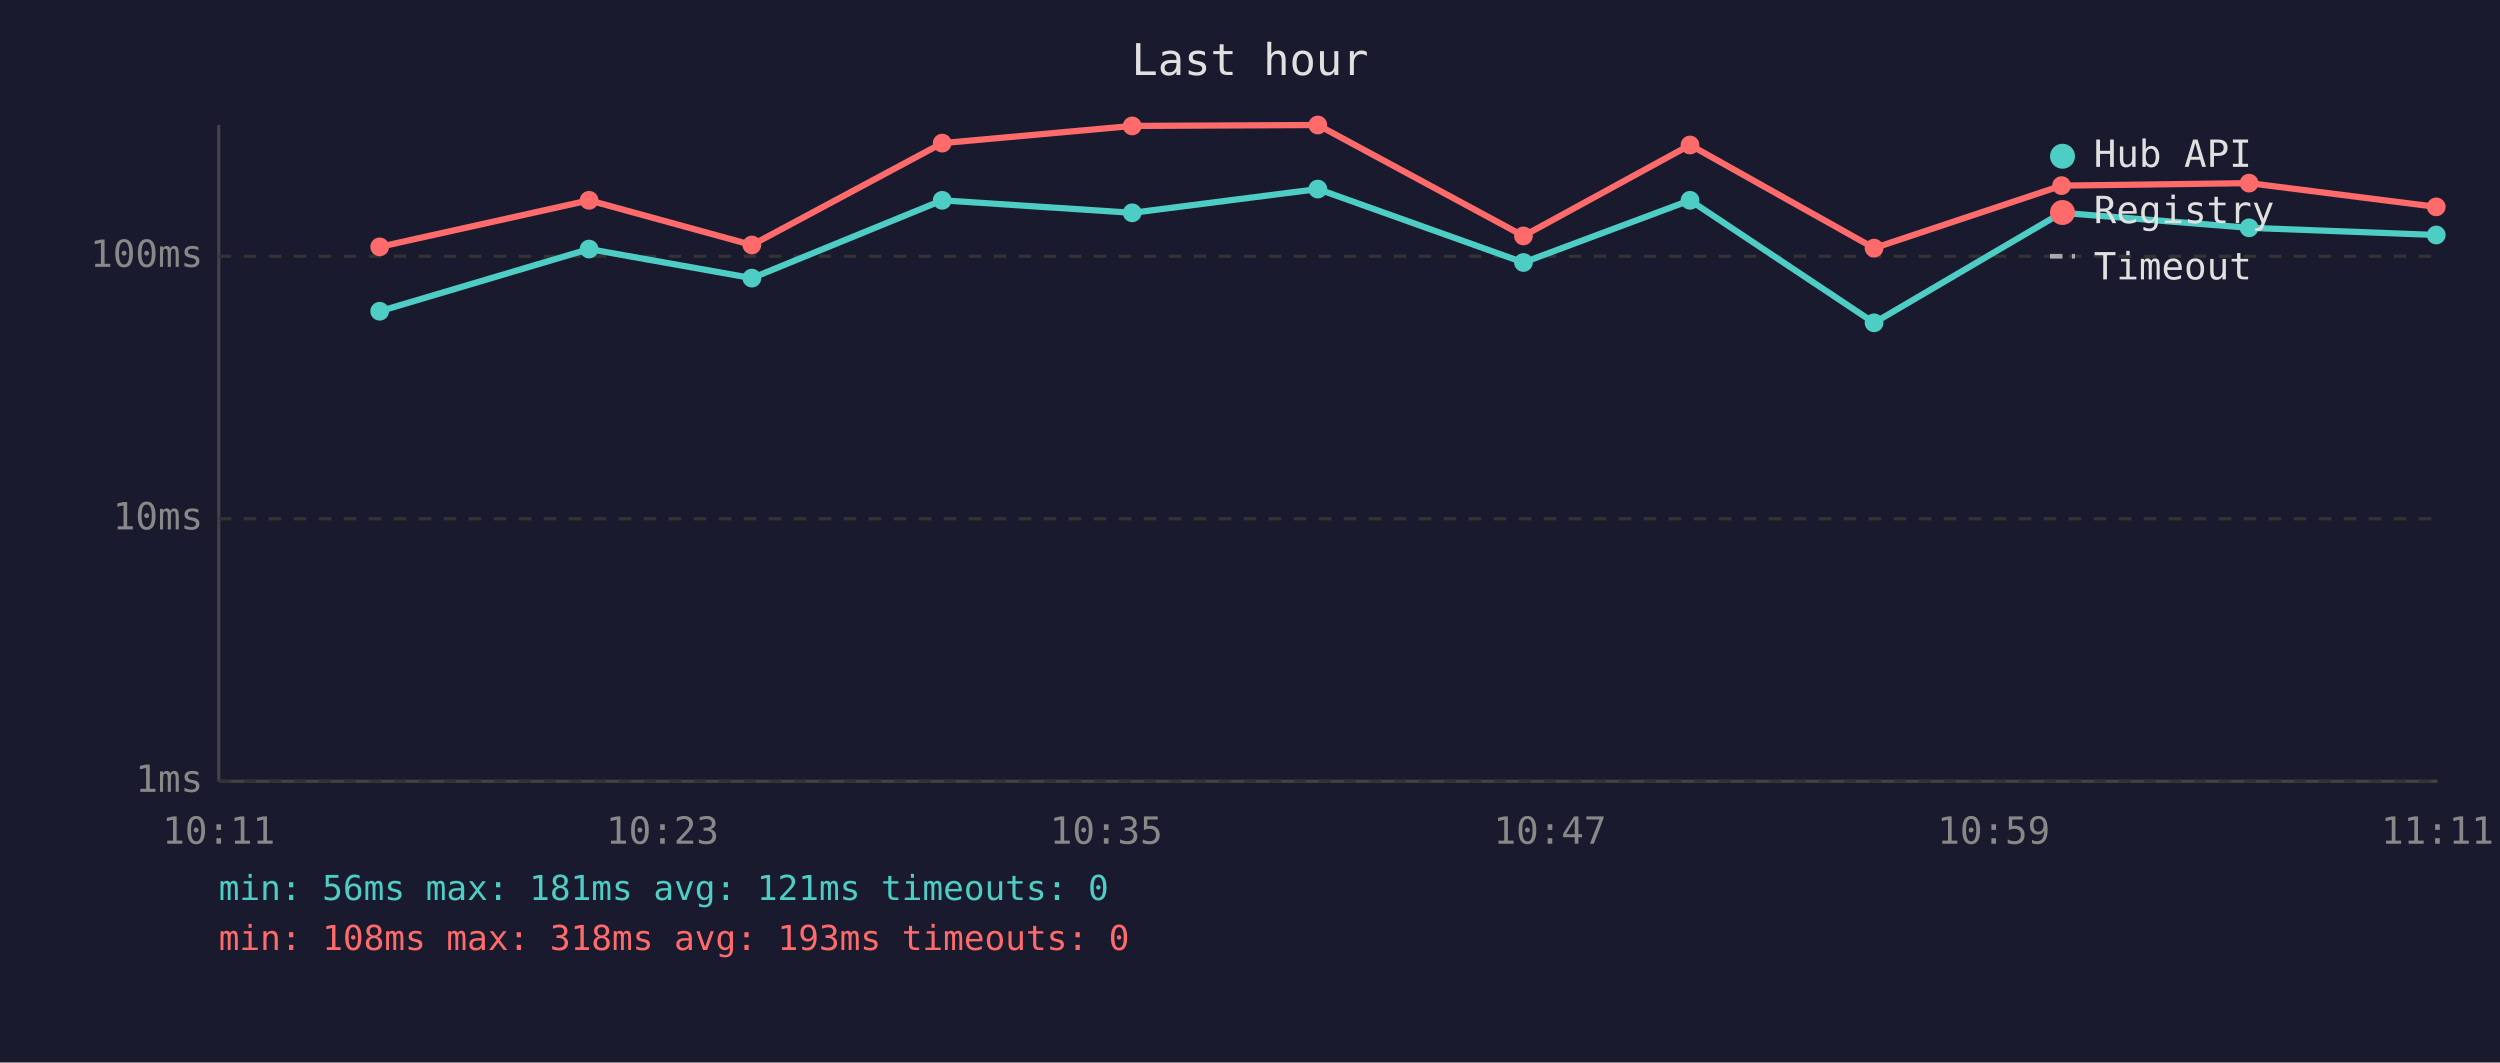
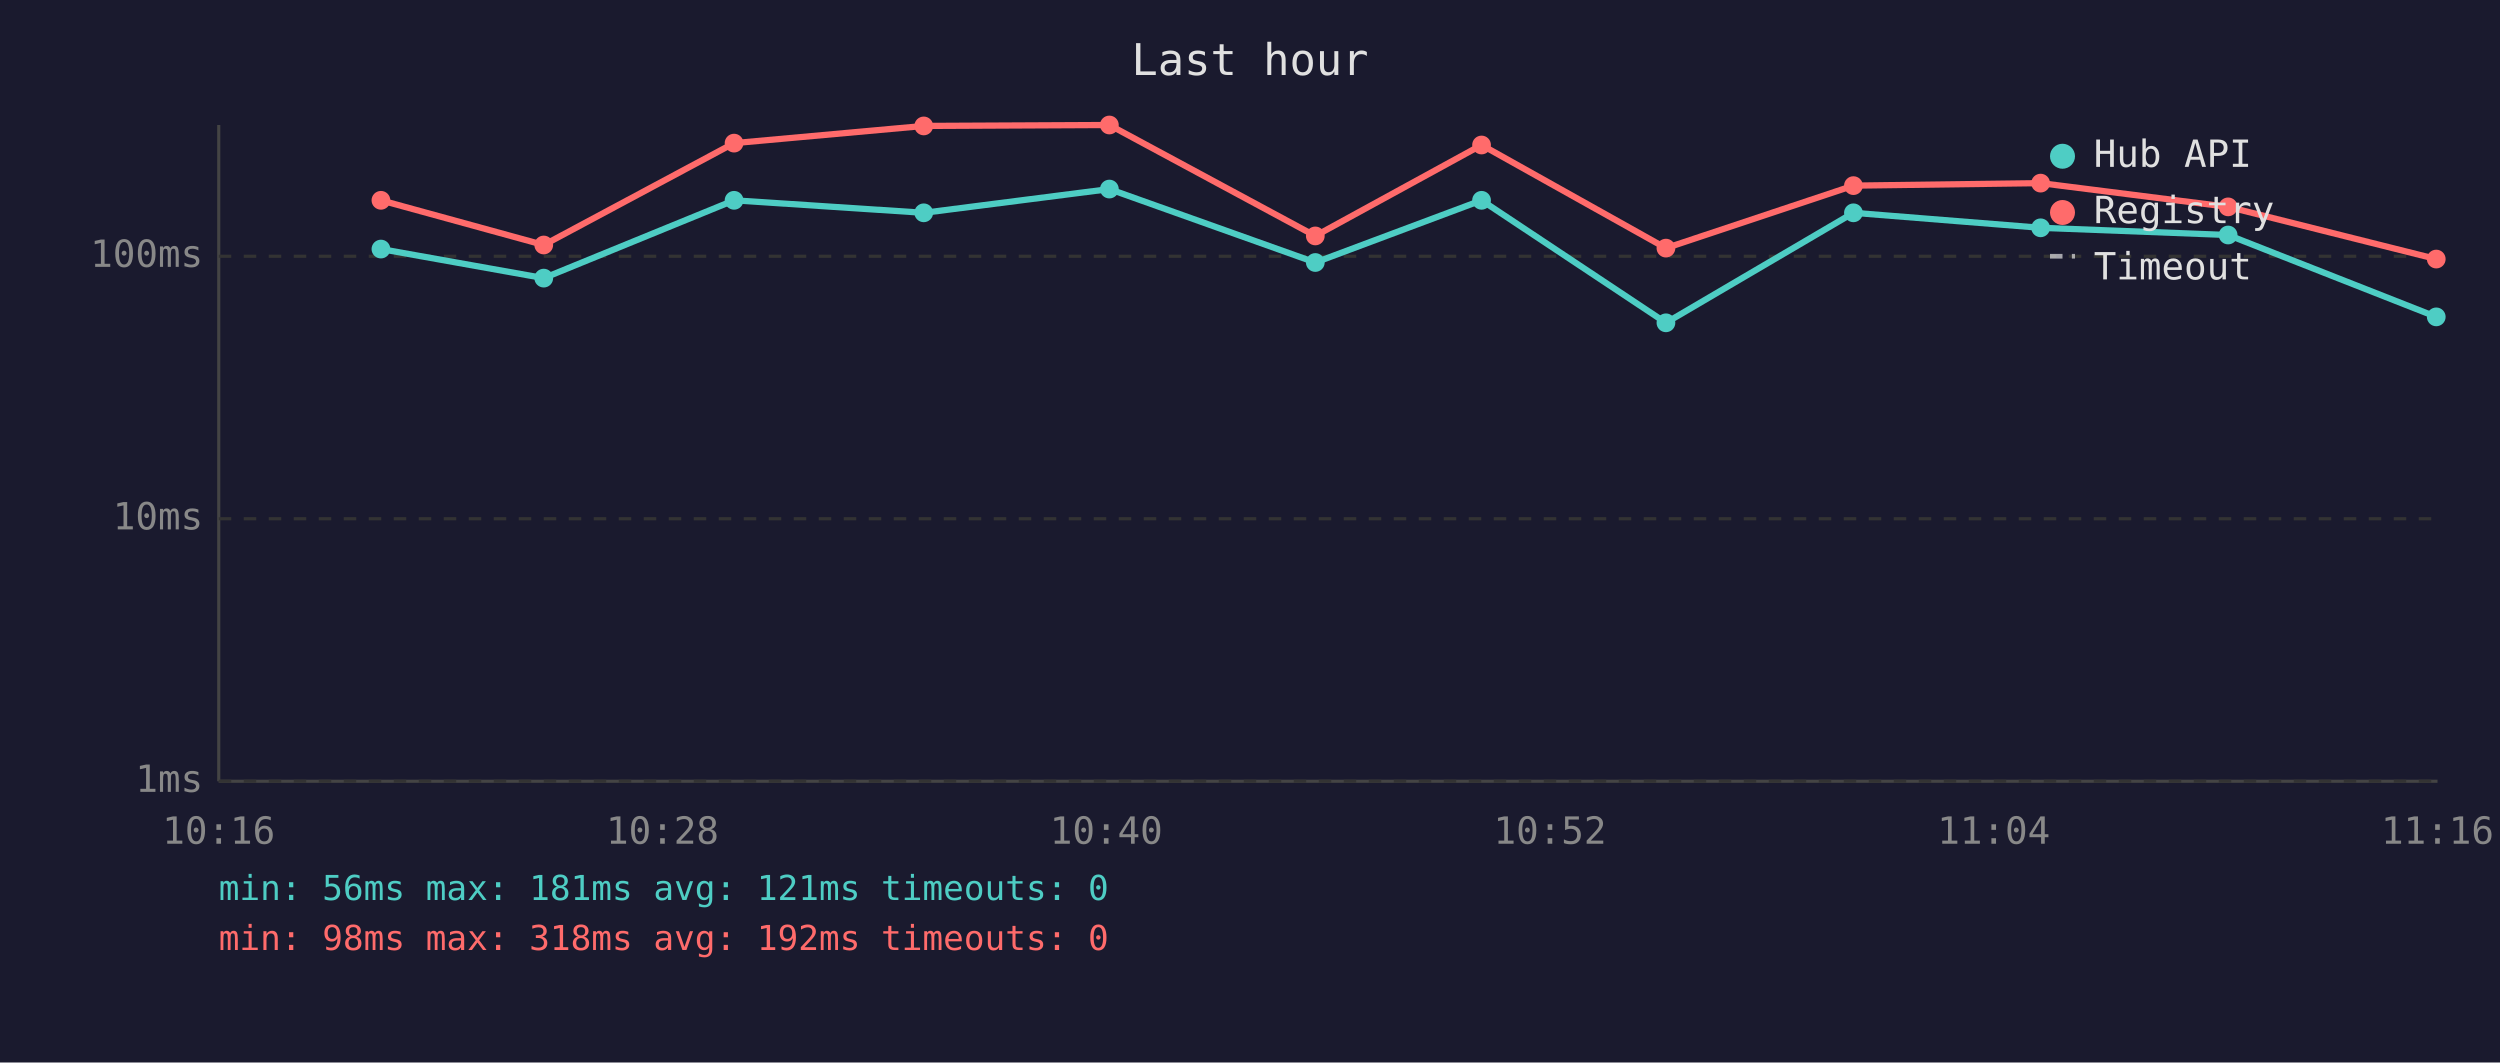
<svg xmlns="http://www.w3.org/2000/svg" viewBox="0 0 800 340" font-family="monospace" font-size="12">
  <rect width="800" height="340" fill="#1a1a2e" />
  <text x="400" y="24" fill="#e0e0e0" font-size="14" text-anchor="middle">Last hour</text>
  <line x1="70" y1="40" x2="70" y2="250" stroke="#444" stroke-width="1" />
  <line x1="70" y1="250" x2="780" y2="250" stroke="#444" stroke-width="1" />
  <line x1="70" y1="250" x2="780" y2="250" stroke="#333" stroke-width="1" stroke-dasharray="4" />
  <text x="65" y="250" fill="#888" text-anchor="end" dominant-baseline="middle">1ms</text>
  <line x1="70" y1="166" x2="780" y2="166" stroke="#333" stroke-width="1" stroke-dasharray="4" />
  <text x="65" y="166" fill="#888" text-anchor="end" dominant-baseline="middle">10ms</text>
  <line x1="70" y1="82" x2="780" y2="82" stroke="#333" stroke-width="1" stroke-dasharray="4" />
  <text x="65" y="82" fill="#888" text-anchor="end" dominant-baseline="middle">100ms</text>
-   <text x="70" y="270" fill="#888" text-anchor="middle">10:11</text>
-   <text x="212" y="270" fill="#888" text-anchor="middle">10:23</text>
-   <text x="354" y="270" fill="#888" text-anchor="middle">10:35</text>
-   <text x="496" y="270" fill="#888" text-anchor="middle">10:47</text>
-   <text x="638" y="270" fill="#888" text-anchor="middle">10:59</text>
-   <text x="780" y="270" fill="#888" text-anchor="middle">11:11</text>
-   <polyline points="121.5,99.6 188.5,79.7 240.6,89.0 301.5,64.1 362.3,68.1 421.7,60.5 487.5,84.0 540.8,64.1 599.7,103.3 659.7,68.1 719.7,72.9 779.6,75.2" fill="none" stroke="#4ecdc4" stroke-width="2" opacity="1" />
-   <circle cx="121.5" cy="99.6" r="3" fill="#4ecdc4" />
-   <circle cx="188.5" cy="79.7" r="3" fill="#4ecdc4" />
-   <circle cx="240.6" cy="89.0" r="3" fill="#4ecdc4" />
-   <circle cx="301.5" cy="64.1" r="3" fill="#4ecdc4" />
-   <circle cx="362.3" cy="68.1" r="3" fill="#4ecdc4" />
-   <circle cx="421.7" cy="60.5" r="3" fill="#4ecdc4" />
-   <circle cx="487.5" cy="84.0" r="3" fill="#4ecdc4" />
-   <circle cx="540.8" cy="64.1" r="3" fill="#4ecdc4" />
-   <circle cx="599.7" cy="103.3" r="3" fill="#4ecdc4" />
-   <circle cx="659.7" cy="68.1" r="3" fill="#4ecdc4" />
-   <circle cx="719.7" cy="72.9" r="3" fill="#4ecdc4" />
-   <circle cx="779.6" cy="75.2" r="3" fill="#4ecdc4" />
-   <polyline points="121.5,79.0 188.5,64.1 240.6,78.4 301.5,45.8 362.3,40.3 421.7,40.0 487.5,75.5 540.8,46.4 599.7,79.4 659.7,59.4 719.7,58.6 779.6,66.2" fill="none" stroke="#ff6b6b" stroke-width="2" opacity="1" />
-   <circle cx="121.5" cy="79.0" r="3" fill="#ff6b6b" />
-   <circle cx="188.5" cy="64.1" r="3" fill="#ff6b6b" />
-   <circle cx="240.6" cy="78.4" r="3" fill="#ff6b6b" />
-   <circle cx="301.5" cy="45.8" r="3" fill="#ff6b6b" />
-   <circle cx="362.3" cy="40.3" r="3" fill="#ff6b6b" />
-   <circle cx="421.7" cy="40.0" r="3" fill="#ff6b6b" />
-   <circle cx="487.5" cy="75.5" r="3" fill="#ff6b6b" />
-   <circle cx="540.8" cy="46.4" r="3" fill="#ff6b6b" />
-   <circle cx="599.7" cy="79.4" r="3" fill="#ff6b6b" />
-   <circle cx="659.7" cy="59.4" r="3" fill="#ff6b6b" />
-   <circle cx="719.7" cy="58.6" r="3" fill="#ff6b6b" />
-   <circle cx="779.6" cy="66.2" r="3" fill="#ff6b6b" />
+   <text x="70" y="270" fill="#888" text-anchor="middle">10:16</text>
+   <text x="212" y="270" fill="#888" text-anchor="middle">10:28</text>
+   <text x="354" y="270" fill="#888" text-anchor="middle">10:40</text>
+   <text x="496" y="270" fill="#888" text-anchor="middle">10:52</text>
+   <text x="638" y="270" fill="#888" text-anchor="middle">11:04</text>
+   <text x="780" y="270" fill="#888" text-anchor="middle">11:16</text>
+   <polyline points="121.9,79.7 174.0,89.0 234.9,64.1 295.6,68.1 355.0,60.5 420.9,84.0 474.1,64.1 533.1,103.3 593.1,68.1 653.0,72.9 713.0,75.2 779.6,101.4" fill="none" stroke="#4ecdc4" stroke-width="2" opacity="1" />
+   <circle cx="121.9" cy="79.7" r="3" fill="#4ecdc4" />
+   <circle cx="174.0" cy="89.0" r="3" fill="#4ecdc4" />
+   <circle cx="234.9" cy="64.1" r="3" fill="#4ecdc4" />
+   <circle cx="295.6" cy="68.1" r="3" fill="#4ecdc4" />
+   <circle cx="355.0" cy="60.5" r="3" fill="#4ecdc4" />
+   <circle cx="420.9" cy="84.0" r="3" fill="#4ecdc4" />
+   <circle cx="474.1" cy="64.1" r="3" fill="#4ecdc4" />
+   <circle cx="533.1" cy="103.3" r="3" fill="#4ecdc4" />
+   <circle cx="593.1" cy="68.1" r="3" fill="#4ecdc4" />
+   <circle cx="653.0" cy="72.9" r="3" fill="#4ecdc4" />
+   <circle cx="713.0" cy="75.2" r="3" fill="#4ecdc4" />
+   <circle cx="779.6" cy="101.4" r="3" fill="#4ecdc4" />
+   <polyline points="121.9,64.1 174.0,78.4 234.9,45.8 295.6,40.3 355.0,40.0 420.9,75.5 474.1,46.4 533.1,79.4 593.1,59.4 653.0,58.6 713.0,66.2 779.6,82.9" fill="none" stroke="#ff6b6b" stroke-width="2" opacity="1" />
+   <circle cx="121.9" cy="64.1" r="3" fill="#ff6b6b" />
+   <circle cx="174.0" cy="78.4" r="3" fill="#ff6b6b" />
+   <circle cx="234.9" cy="45.8" r="3" fill="#ff6b6b" />
+   <circle cx="295.6" cy="40.3" r="3" fill="#ff6b6b" />
+   <circle cx="355.0" cy="40.0" r="3" fill="#ff6b6b" />
+   <circle cx="420.9" cy="75.5" r="3" fill="#ff6b6b" />
+   <circle cx="474.1" cy="46.4" r="3" fill="#ff6b6b" />
+   <circle cx="533.1" cy="79.4" r="3" fill="#ff6b6b" />
+   <circle cx="593.1" cy="59.4" r="3" fill="#ff6b6b" />
+   <circle cx="653.0" cy="58.6" r="3" fill="#ff6b6b" />
+   <circle cx="713.0" cy="66.2" r="3" fill="#ff6b6b" />
+   <circle cx="779.6" cy="82.9" r="3" fill="#ff6b6b" />
  <circle cx="660" cy="50" r="4" fill="#4ecdc4" />
  <text x="670" y="50" fill="#e0e0e0" dominant-baseline="middle">Hub API</text>
  <circle cx="660" cy="68" r="4" fill="#ff6b6b" />
  <text x="670" y="68" fill="#e0e0e0" dominant-baseline="middle">Registry</text>
  <line x1="656" y1="82" x2="664" y2="82" stroke="#e0e0e0" stroke-width="1.5" stroke-dasharray="4,3" opacity="0.7" />
  <text x="670" y="86" fill="#e0e0e0" dominant-baseline="middle">Timeout</text>
  <text x="70" y="288" fill="#4ecdc4" font-size="11">min: 56ms  max: 181ms  avg: 121ms  timeouts: 0</text>
-   <text x="70" y="304" fill="#ff6b6b" font-size="11">min: 108ms  max: 318ms  avg: 193ms  timeouts: 0</text>
+   <text x="70" y="304" fill="#ff6b6b" font-size="11">min: 98ms  max: 318ms  avg: 192ms  timeouts: 0</text>
</svg>
